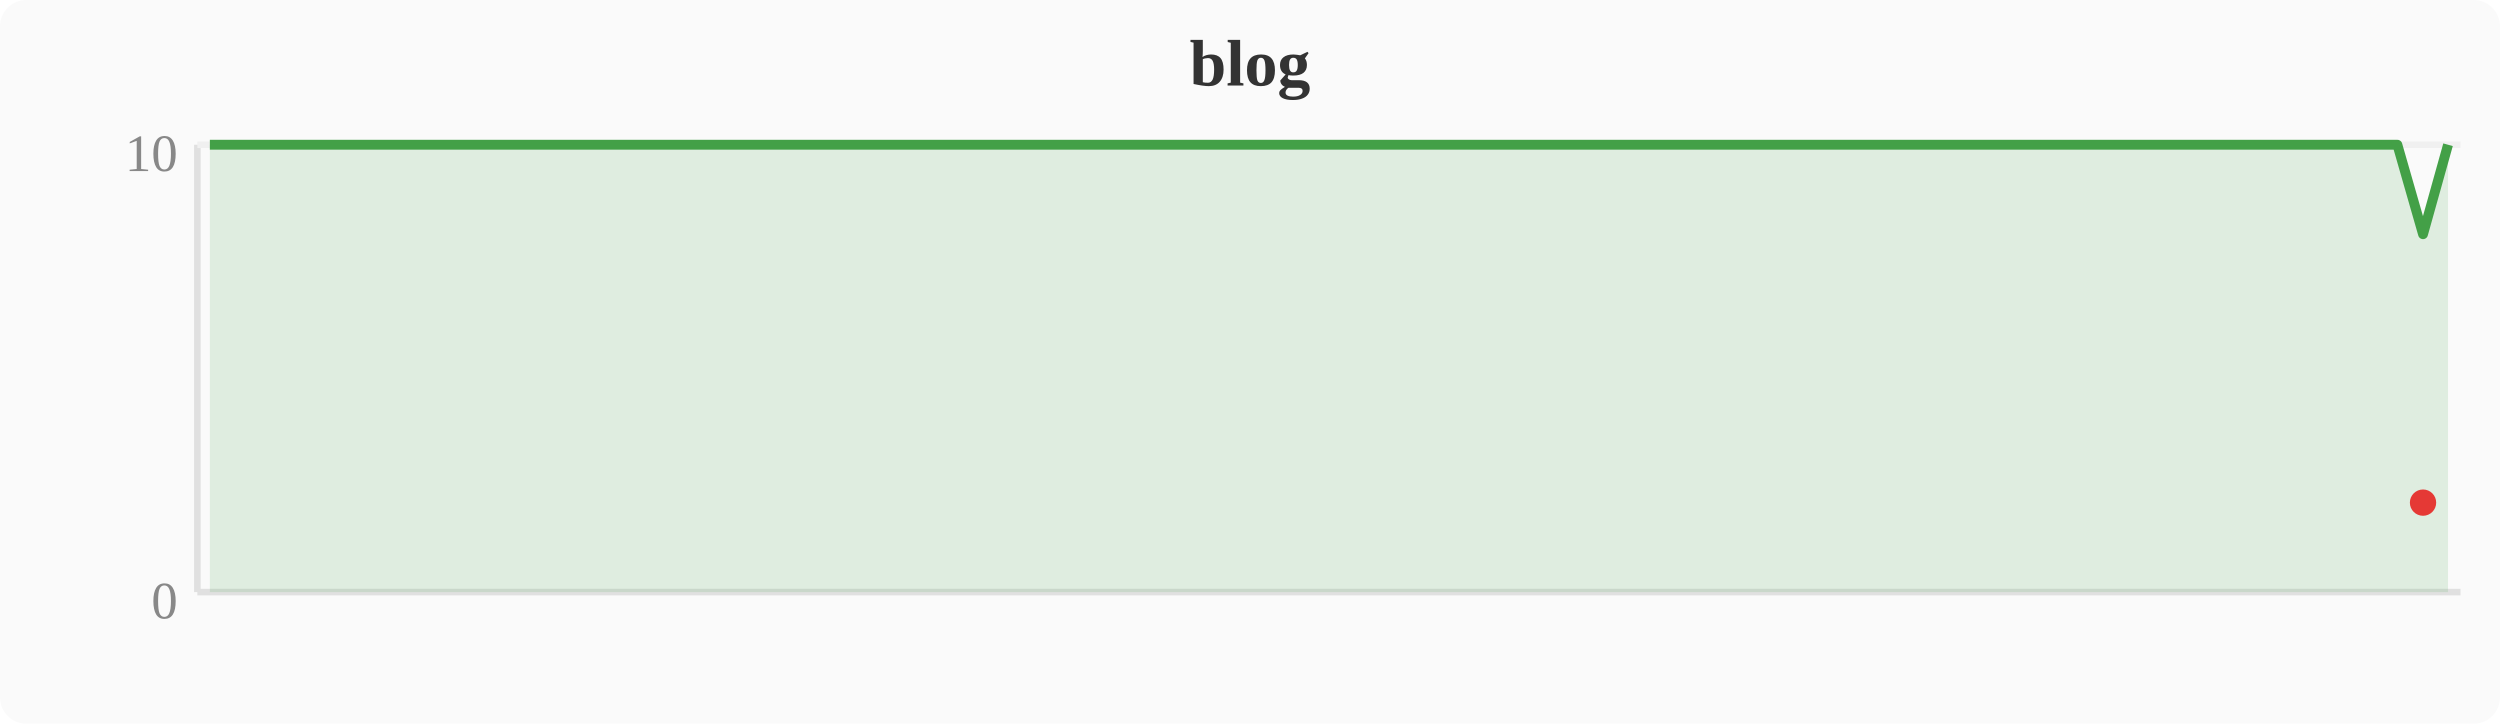
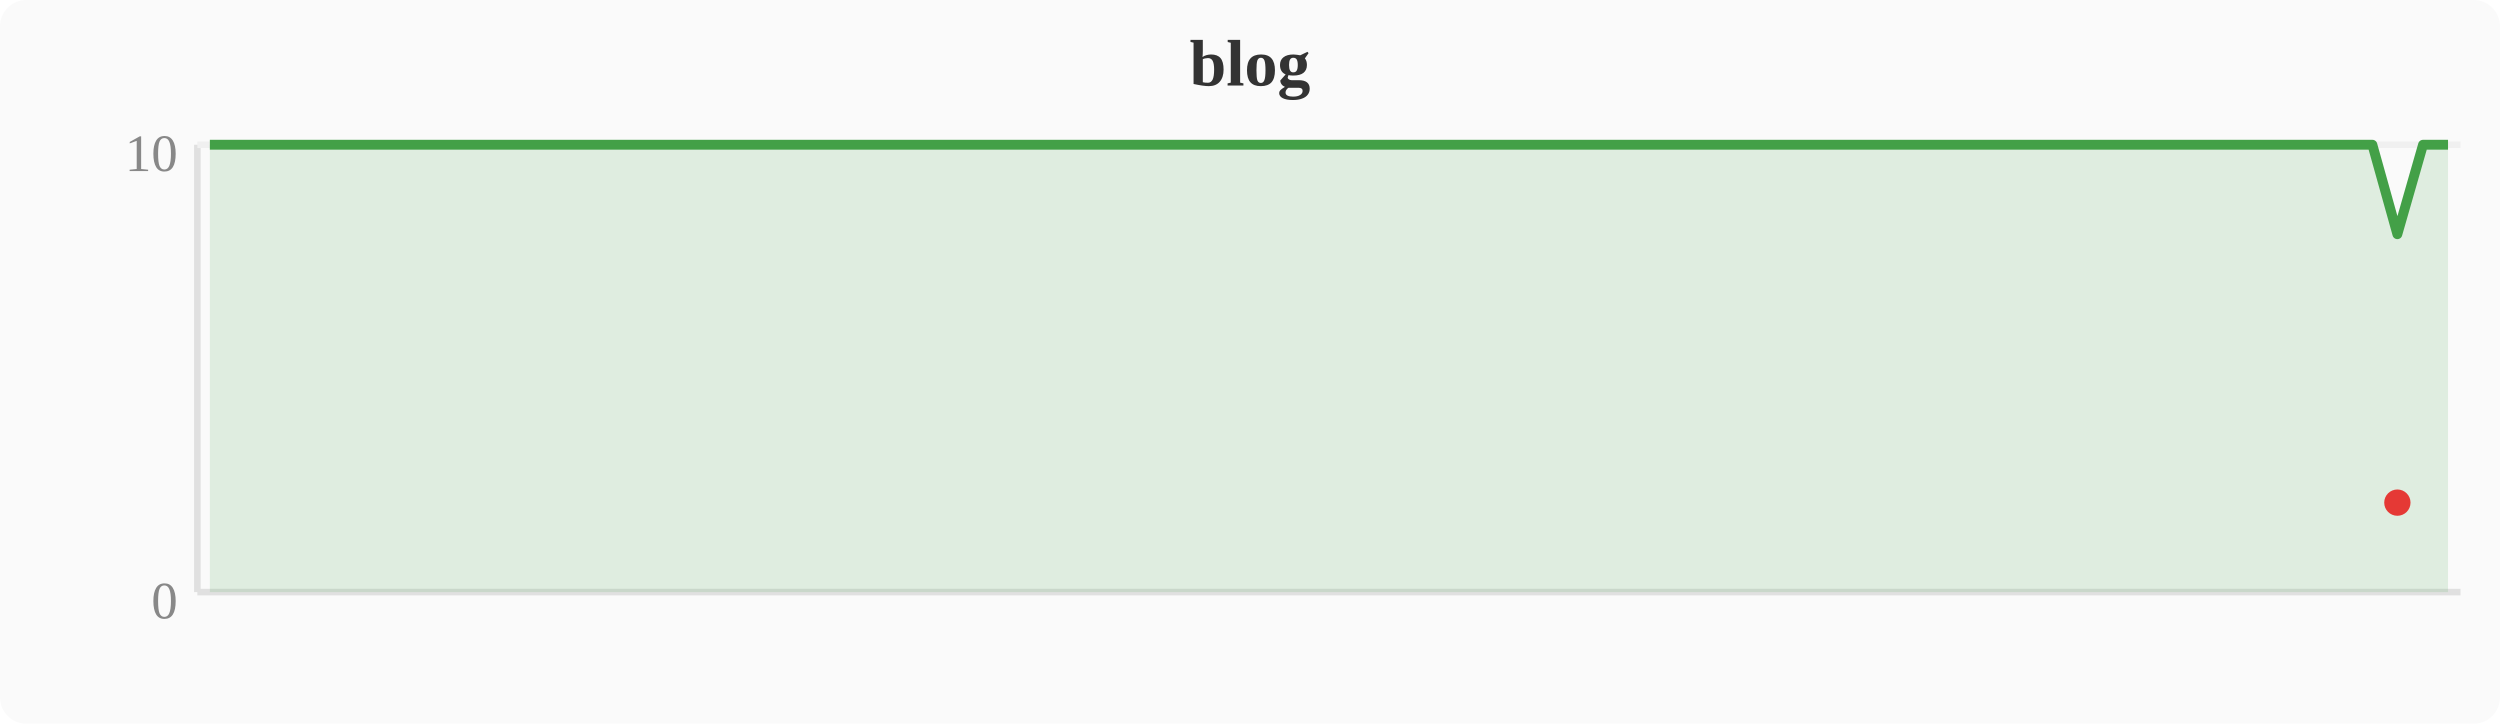
<svg xmlns="http://www.w3.org/2000/svg" width="380" height="110" viewBox="0 0 380 110">
  <rect width="380" height="110" fill="#fafafa" rx="4" />
  <text x="190" y="13" text-anchor="middle" font-size="10" font-weight="bold" fill="#333">blog</text>
  <line x1="30" y1="22" x2="30" y2="90" stroke="#e0e0e0" stroke-width="1" />
  <line x1="30" y1="90" x2="374" y2="90" stroke="#e0e0e0" stroke-width="1" />
  <line x1="30" y1="22" x2="374" y2="22" stroke="#f0f0f0" stroke-width="1" />
  <text x="27" y="94" text-anchor="end" font-size="8" fill="#888">0</text>
  <text x="27" y="26" text-anchor="end" font-size="8" fill="#888">10</text>
-   <polygon points="31.9,22.0 35.7,22.0 39.6,22.0 43.4,22.0 47.2,22.0 51.0,22.0 54.8,22.0 58.7,22.0 62.5,22.0 66.3,22.0 70.1,22.0 74.0,22.0 77.8,22.0 81.6,22.0 85.4,22.0 89.2,22.0 93.1,22.0 96.9,22.0 100.7,22.0 104.5,22.0 108.4,22.0 112.2,22.0 116.0,22.0 119.8,22.0 123.6,22.0 127.5,22.0 131.3,22.0 135.1,22.0 138.9,22.0 142.8,22.0 146.6,22.0 150.4,22.0 154.2,22.0 158.0,22.0 161.9,22.0 165.7,22.0 169.5,22.0 173.3,22.0 177.2,22.0 181.0,22.0 184.8,22.0 188.6,22.0 192.4,22.0 196.3,22.0 200.1,22.0 203.9,22.0 207.7,22.0 211.6,22.0 215.4,22.0 219.2,22.0 223.0,22.0 226.8,22.0 230.7,22.0 234.5,22.0 238.3,22.0 242.1,22.0 246.0,22.0 249.8,22.0 253.6,22.0 257.4,22.0 261.2,22.0 265.1,22.0 268.9,22.0 272.7,22.0 276.5,22.0 280.4,22.0 284.2,22.0 288.0,22.0 291.8,22.0 295.6,22.0 299.5,22.0 303.3,22.0 307.1,22.0 310.9,22.0 314.8,22.0 318.6,22.0 322.4,22.0 326.2,22.0 330.0,22.0 333.9,22.0 337.7,22.0 341.5,22.0 345.3,22.0 349.2,22.0 353.0,22.0 356.8,22.0 360.6,22.0 364.4,22.0 368.3,35.6 372.1,22.0 372.1,90 31.9,90" fill="#43a047" opacity="0.15" />
-   <polyline points="31.9,22.0 35.7,22.0 39.6,22.0 43.4,22.0 47.2,22.0 51.0,22.0 54.8,22.0 58.7,22.0 62.5,22.0 66.3,22.0 70.1,22.0 74.0,22.0 77.8,22.0 81.6,22.0 85.4,22.0 89.2,22.0 93.1,22.0 96.9,22.0 100.7,22.0 104.5,22.0 108.4,22.0 112.2,22.0 116.0,22.0 119.8,22.0 123.6,22.0 127.5,22.0 131.3,22.0 135.1,22.0 138.9,22.0 142.8,22.0 146.6,22.0 150.4,22.0 154.2,22.0 158.0,22.0 161.9,22.0 165.7,22.0 169.5,22.0 173.3,22.0 177.2,22.0 181.0,22.0 184.8,22.0 188.6,22.0 192.4,22.0 196.3,22.0 200.1,22.0 203.9,22.0 207.7,22.0 211.6,22.0 215.4,22.0 219.2,22.0 223.0,22.0 226.8,22.0 230.7,22.0 234.5,22.0 238.3,22.0 242.1,22.0 246.0,22.0 249.8,22.0 253.6,22.0 257.4,22.0 261.2,22.0 265.1,22.0 268.9,22.0 272.7,22.0 276.5,22.0 280.4,22.0 284.2,22.0 288.0,22.0 291.8,22.0 295.6,22.0 299.5,22.0 303.3,22.0 307.1,22.0 310.9,22.0 314.8,22.0 318.6,22.0 322.4,22.0 326.2,22.0 330.0,22.0 333.9,22.0 337.7,22.0 341.5,22.0 345.3,22.0 349.2,22.0 353.0,22.0 356.8,22.0 360.6,22.0 364.4,22.0 368.3,35.6 372.1,22.0" fill="none" stroke="#43a047" stroke-width="1.5" stroke-linejoin="round" />
-   <circle cx="368.3" cy="76.4" r="2" fill="#e53935" />
+   <polygon points="31.9,22.0 35.7,22.0 39.6,22.0 43.4,22.0 47.2,22.0 51.0,22.0 54.8,22.0 58.7,22.0 62.5,22.0 66.3,22.0 70.1,22.0 74.0,22.0 77.8,22.0 81.6,22.0 85.4,22.0 89.2,22.0 93.1,22.0 96.9,22.0 100.7,22.0 104.5,22.0 108.4,22.0 112.2,22.0 116.0,22.0 119.8,22.0 123.6,22.0 127.5,22.0 131.3,22.0 135.1,22.0 138.9,22.0 142.8,22.0 146.6,22.0 150.4,22.0 154.2,22.0 158.0,22.0 161.9,22.0 165.7,22.0 169.5,22.0 173.3,22.0 177.2,22.0 181.0,22.0 184.8,22.0 188.6,22.0 192.4,22.0 196.3,22.0 200.1,22.0 203.9,22.0 207.7,22.0 211.6,22.0 215.4,22.0 219.2,22.0 223.0,22.0 226.8,22.0 230.7,22.0 234.5,22.0 238.3,22.0 242.1,22.0 246.0,22.0 249.8,22.0 253.6,22.0 257.4,22.0 261.2,22.0 265.1,22.0 268.9,22.0 272.7,22.0 276.5,22.0 280.4,22.0 284.2,22.0 288.0,22.0 291.8,22.0 295.6,22.0 299.5,22.0 303.3,22.0 307.1,22.0 310.9,22.0 314.8,22.0 318.6,22.0 322.4,22.0 326.2,22.0 330.0,22.0 333.9,22.0 337.7,22.0 341.5,22.0 345.3,22.0 349.2,22.0 353.0,22.0 356.8,22.0 360.6,22.0 364.4,35.6 368.3,22.0 372.1,22.0 372.1,90 31.9,90" fill="#43a047" opacity="0.15" />
+   <polyline points="31.9,22.0 35.7,22.0 39.6,22.0 43.4,22.0 47.2,22.0 51.0,22.0 54.8,22.0 58.7,22.0 62.5,22.0 66.3,22.0 70.1,22.0 74.0,22.0 77.8,22.0 81.6,22.0 85.4,22.0 89.2,22.0 93.1,22.0 96.9,22.0 100.7,22.0 104.5,22.0 108.4,22.0 112.2,22.0 116.0,22.0 119.8,22.0 123.6,22.0 127.5,22.0 131.3,22.0 135.1,22.0 138.9,22.0 142.8,22.0 146.6,22.0 150.4,22.0 154.2,22.0 158.0,22.0 161.9,22.0 165.7,22.0 169.5,22.0 173.3,22.0 177.2,22.0 181.0,22.0 184.8,22.0 188.6,22.0 192.4,22.0 196.3,22.0 200.1,22.0 203.9,22.0 207.7,22.0 211.6,22.0 215.4,22.0 219.2,22.0 223.0,22.0 226.8,22.0 230.7,22.0 234.5,22.0 238.3,22.0 242.1,22.0 246.0,22.0 249.8,22.0 253.6,22.0 257.4,22.0 261.2,22.0 265.1,22.0 268.9,22.0 272.7,22.0 276.5,22.0 280.4,22.0 284.2,22.0 288.0,22.0 291.8,22.0 295.6,22.0 299.5,22.0 303.3,22.0 307.1,22.0 310.9,22.0 314.8,22.0 318.6,22.0 322.4,22.0 326.2,22.0 330.0,22.0 333.9,22.0 337.7,22.0 341.5,22.0 345.3,22.0 349.2,22.0 353.0,22.0 356.8,22.0 360.6,22.0 364.4,35.6 368.3,22.0 372.1,22.0" fill="none" stroke="#43a047" stroke-width="1.5" stroke-linejoin="round" />
+   <circle cx="364.4" cy="76.4" r="2" fill="#e53935" />
</svg>
